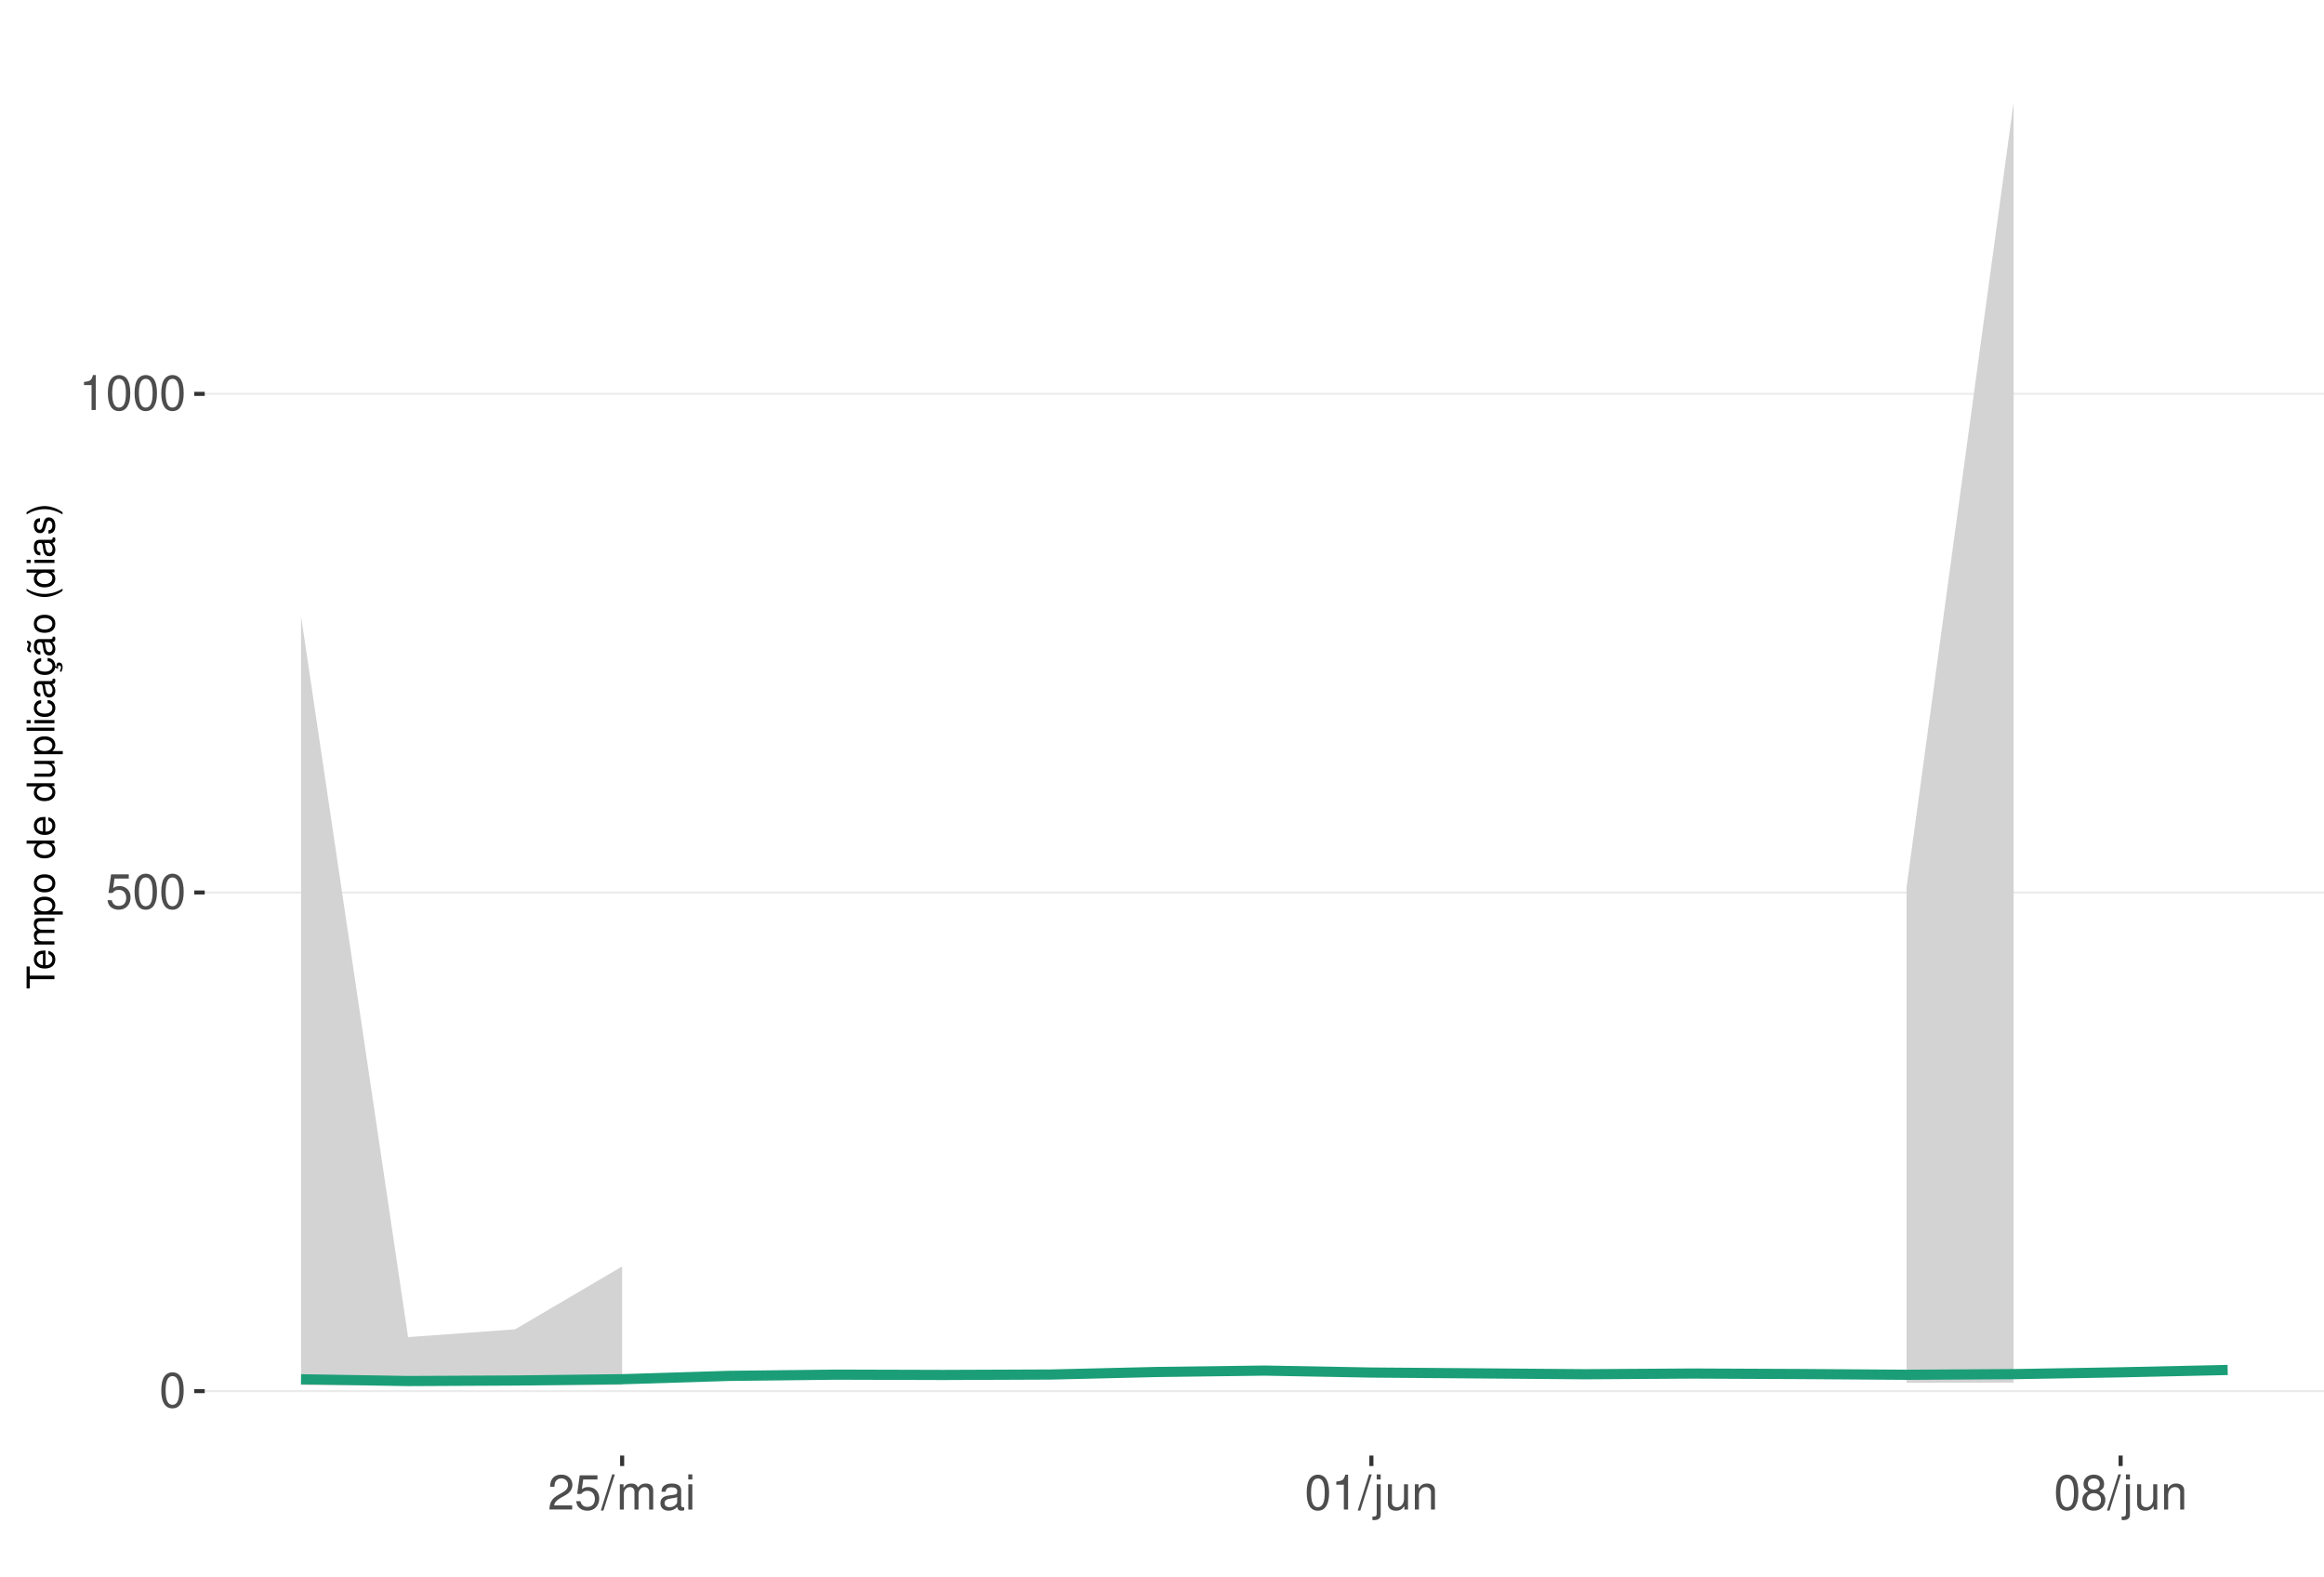
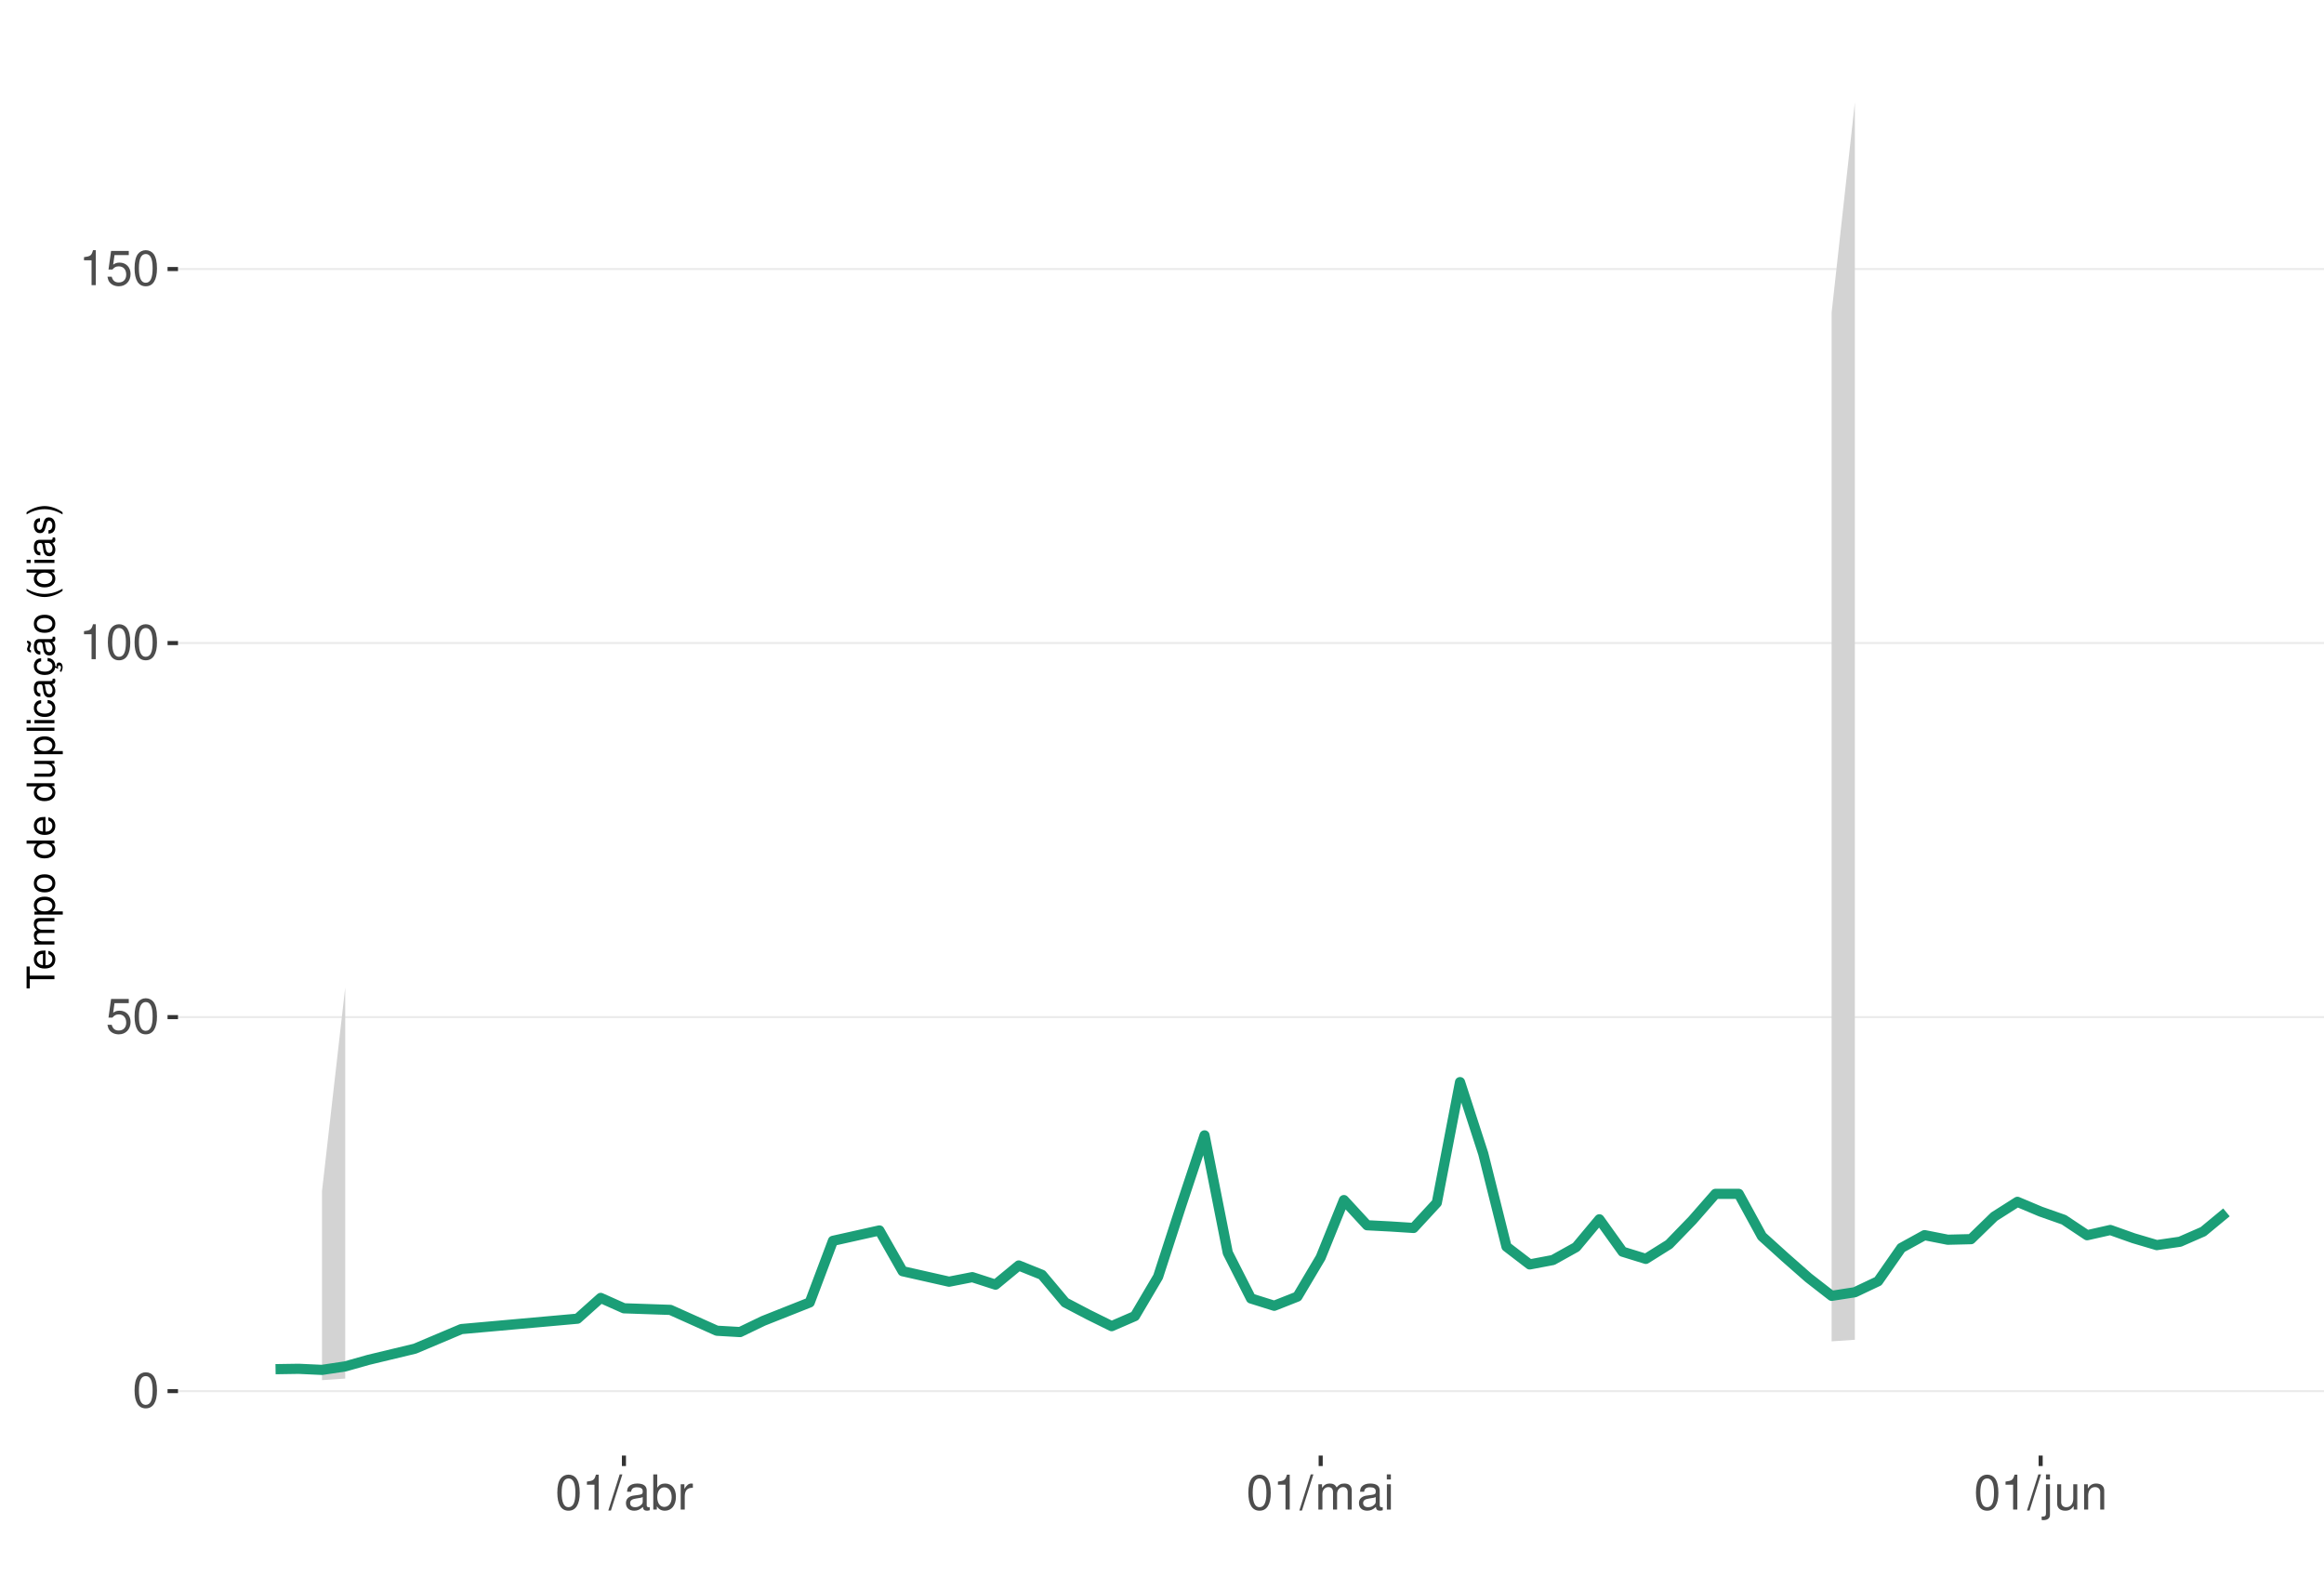
<svg xmlns="http://www.w3.org/2000/svg" xmlns:xlink="http://www.w3.org/1999/xlink" width="609pt" height="413pt" viewBox="0 0 609 413" version="1.1">
  <defs>
    <g>
      <symbol overflow="visible" id="glyph0-0">
        <path style="stroke:none;" d="" />
      </symbol>
      <symbol overflow="visible" id="glyph0-1">
        <path style="stroke:none;" d="M 3.484 -9.156 C 2.641 -9.156 1.891 -8.766 1.422 -8.156 C 0.828 -7.344 0.547 -6.125 0.547 -4.422 C 0.547 -1.344 1.562 0.297 3.484 0.297 C 5.375 0.297 6.422 -1.344 6.422 -4.359 C 6.422 -6.125 6.141 -7.312 5.547 -8.156 C 5.078 -8.781 4.328 -9.156 3.484 -9.156 Z M 3.484 -8.156 C 4.688 -8.156 5.281 -6.938 5.281 -4.453 C 5.281 -1.844 4.703 -0.625 3.453 -0.625 C 2.281 -0.625 1.688 -1.891 1.688 -4.422 C 1.688 -6.938 2.281 -8.156 3.484 -8.156 Z M 3.484 -8.156 " />
      </symbol>
      <symbol overflow="visible" id="glyph0-2">
        <path style="stroke:none;" d="M 6.031 -8.969 L 1.391 -8.969 L 0.719 -4.094 L 1.75 -4.094 C 2.266 -4.703 2.703 -4.922 3.406 -4.922 C 4.609 -4.922 5.359 -4.094 5.359 -2.766 C 5.359 -1.484 4.609 -0.703 3.391 -0.703 C 2.422 -0.703 1.828 -1.188 1.562 -2.203 L 0.438 -2.203 C 0.594 -1.469 0.719 -1.109 0.984 -0.781 C 1.5 -0.094 2.406 0.297 3.422 0.297 C 5.234 0.297 6.5 -1.031 6.5 -2.922 C 6.5 -4.703 5.312 -5.906 3.594 -5.906 C 2.969 -5.906 2.453 -5.75 1.938 -5.359 L 2.297 -7.875 L 6.031 -7.875 Z M 6.031 -8.969 " />
      </symbol>
      <symbol overflow="visible" id="glyph0-3">
        <path style="stroke:none;" d="M 3.281 -6.516 L 3.281 0 L 4.391 0 L 4.391 -9.156 L 3.656 -9.156 C 3.266 -7.75 3.016 -7.562 1.297 -7.328 L 1.297 -6.516 Z M 3.281 -6.516 " />
      </symbol>
      <symbol overflow="visible" id="glyph0-4">
-         <path style="stroke:none;" d="M 6.406 -1.094 L 1.688 -1.094 C 1.797 -1.859 2.203 -2.344 3.297 -3.016 L 4.562 -3.719 C 5.828 -4.422 6.469 -5.359 6.469 -6.484 C 6.469 -7.234 6.156 -7.953 5.625 -8.438 C 5.094 -8.922 4.438 -9.156 3.594 -9.156 C 2.453 -9.156 1.609 -8.75 1.109 -7.953 C 0.797 -7.484 0.656 -6.906 0.625 -5.984 L 1.75 -5.984 C 1.781 -6.609 1.859 -6.969 2.016 -7.281 C 2.297 -7.828 2.891 -8.172 3.562 -8.172 C 4.562 -8.172 5.328 -7.438 5.328 -6.453 C 5.328 -5.719 4.906 -5.094 4.109 -4.625 L 2.953 -3.953 C 1.078 -2.875 0.531 -2.016 0.438 -0.016 L 6.406 -0.016 Z M 6.406 -1.094 " />
+         <path style="stroke:none;" d="M 2.891 -9.219 L -0.094 0.25 L 0.594 0.25 L 3.594 -9.219 Z M 2.891 -9.219 " />
      </symbol>
      <symbol overflow="visible" id="glyph0-5">
-         <path style="stroke:none;" d="M 2.891 -9.219 L -0.094 0.25 L 0.594 0.25 L 3.594 -9.219 Z M 2.891 -9.219 " />
+         <path style="stroke:none;" d="M 6.766 -0.625 C 6.656 -0.594 6.609 -0.594 6.547 -0.594 C 6.172 -0.594 5.969 -0.781 5.969 -1.109 L 5.969 -5.016 C 5.969 -6.188 5.109 -6.828 3.484 -6.828 C 2.5 -6.828 1.734 -6.547 1.281 -6.047 C 0.969 -5.703 0.844 -5.328 0.828 -4.672 L 1.891 -4.672 C 1.969 -5.484 2.453 -5.844 3.438 -5.844 C 4.406 -5.844 4.922 -5.5 4.922 -4.859 L 4.922 -4.578 C 4.906 -4.125 4.688 -3.969 3.828 -3.844 C 2.328 -3.656 2.094 -3.609 1.703 -3.438 C 0.922 -3.109 0.531 -2.531 0.531 -1.672 C 0.531 -0.469 1.359 0.297 2.703 0.297 C 3.547 0.297 4.219 0 4.969 -0.688 C 5.031 0 5.359 0.297 6.047 0.297 C 6.281 0.297 6.422 0.266 6.766 0.172 Z M 4.922 -2.094 C 4.922 -1.734 4.828 -1.516 4.5 -1.234 C 4.078 -0.828 3.562 -0.625 2.938 -0.625 C 2.109 -0.625 1.625 -1.031 1.625 -1.703 C 1.625 -2.391 2.094 -2.75 3.234 -2.906 C 4.359 -3.062 4.562 -3.109 4.922 -3.281 Z M 4.922 -2.094 " />
      </symbol>
      <symbol overflow="visible" id="glyph0-6">
+         <path style="stroke:none;" d="M 0.688 -9.219 L 0.688 0 L 1.625 0 L 1.625 -0.844 C 2.141 -0.078 2.812 0.297 3.734 0.297 C 5.484 0.297 6.625 -1.141 6.625 -3.344 C 6.625 -5.5 5.547 -6.828 3.781 -6.828 C 2.875 -6.828 2.234 -6.484 1.734 -5.734 L 1.734 -9.219 Z M 3.578 -5.828 C 4.766 -5.828 5.516 -4.812 5.516 -3.234 C 5.516 -1.719 4.734 -0.703 3.578 -0.703 C 2.453 -0.703 1.734 -1.703 1.734 -3.266 C 1.734 -4.828 2.453 -5.828 3.578 -5.828 Z M 3.578 -5.828 " />
+       </symbol>
+       <symbol overflow="visible" id="glyph0-7">
+         <path style="stroke:none;" d="M 0.875 -6.625 L 0.875 0 L 1.938 0 L 1.938 -3.438 C 1.953 -5.031 2.609 -5.75 4.062 -5.703 L 4.062 -6.781 C 3.891 -6.812 3.781 -6.828 3.656 -6.828 C 2.969 -6.828 2.453 -6.422 1.844 -5.422 L 1.844 -6.625 Z M 0.875 -6.625 " />
+       </symbol>
+       <symbol overflow="visible" id="glyph0-8">
        <path style="stroke:none;" d="M 0.891 -6.625 L 0.891 0 L 1.953 0 L 1.953 -4.156 C 1.953 -5.125 2.641 -5.891 3.5 -5.891 C 4.297 -5.891 4.734 -5.422 4.734 -4.562 L 4.734 0 L 5.797 0 L 5.797 -4.156 C 5.797 -5.125 6.5 -5.891 7.359 -5.891 C 8.125 -5.891 8.578 -5.406 8.578 -4.562 L 8.578 0 L 9.641 0 L 9.641 -4.969 C 9.641 -6.156 8.953 -6.828 7.719 -6.828 C 6.828 -6.828 6.297 -6.562 5.688 -5.812 C 5.297 -6.516 4.766 -6.828 3.891 -6.828 C 3.016 -6.828 2.422 -6.5 1.859 -5.688 L 1.859 -6.625 Z M 0.891 -6.625 " />
      </symbol>
-       <symbol overflow="visible" id="glyph0-7">
-         <path style="stroke:none;" d="M 6.766 -0.625 C 6.656 -0.594 6.609 -0.594 6.547 -0.594 C 6.172 -0.594 5.969 -0.781 5.969 -1.109 L 5.969 -5.016 C 5.969 -6.188 5.109 -6.828 3.484 -6.828 C 2.5 -6.828 1.734 -6.547 1.281 -6.047 C 0.969 -5.703 0.844 -5.328 0.828 -4.672 L 1.891 -4.672 C 1.969 -5.484 2.453 -5.844 3.438 -5.844 C 4.406 -5.844 4.922 -5.5 4.922 -4.859 L 4.922 -4.578 C 4.906 -4.125 4.688 -3.969 3.828 -3.844 C 2.328 -3.656 2.094 -3.609 1.703 -3.438 C 0.922 -3.109 0.531 -2.531 0.531 -1.672 C 0.531 -0.469 1.359 0.297 2.703 0.297 C 3.547 0.297 4.219 0 4.969 -0.688 C 5.031 0 5.359 0.297 6.047 0.297 C 6.281 0.297 6.422 0.266 6.766 0.172 Z M 4.922 -2.094 C 4.922 -1.734 4.828 -1.516 4.5 -1.234 C 4.078 -0.828 3.562 -0.625 2.938 -0.625 C 2.109 -0.625 1.625 -1.031 1.625 -1.703 C 1.625 -2.391 2.094 -2.75 3.234 -2.906 C 4.359 -3.062 4.562 -3.109 4.922 -3.281 Z M 4.922 -2.094 " />
-       </symbol>
-       <symbol overflow="visible" id="glyph0-8">
+       <symbol overflow="visible" id="glyph0-9">
        <path style="stroke:none;" d="M 1.891 -6.625 L 0.844 -6.625 L 0.844 0 L 1.891 0 Z M 1.891 -9.219 L 0.828 -9.219 L 0.828 -7.891 L 1.891 -7.891 Z M 1.891 -9.219 " />
      </symbol>
-       <symbol overflow="visible" id="glyph0-9">
+       <symbol overflow="visible" id="glyph0-10">
        <path style="stroke:none;" d="M 0.891 -6.625 L 0.891 0.969 C 0.891 1.625 0.688 1.828 0.031 1.828 C -0.047 1.828 -0.094 1.828 -0.234 1.828 L -0.234 2.719 C -0.094 2.75 -0.031 2.766 0.125 2.766 C 1.312 2.766 1.938 2.297 1.938 1.375 L 1.938 -6.625 Z M 1.938 -9.219 L 0.891 -9.219 L 0.891 -7.891 L 1.938 -7.891 Z M 1.938 -9.219 " />
      </symbol>
-       <symbol overflow="visible" id="glyph0-10">
+       <symbol overflow="visible" id="glyph0-11">
        <path style="stroke:none;" d="M 6.094 0 L 6.094 -6.625 L 5.047 -6.625 L 5.047 -2.875 C 5.047 -1.516 4.344 -0.625 3.234 -0.625 C 2.406 -0.625 1.875 -1.141 1.875 -1.938 L 1.875 -6.625 L 0.828 -6.625 L 0.828 -1.516 C 0.828 -0.422 1.641 0.297 2.938 0.297 C 3.906 0.297 4.531 -0.047 5.156 -0.922 L 5.156 0 Z M 6.094 0 " />
      </symbol>
-       <symbol overflow="visible" id="glyph0-11">
+       <symbol overflow="visible" id="glyph0-12">
        <path style="stroke:none;" d="M 0.891 -6.625 L 0.891 0 L 1.953 0 L 1.953 -3.656 C 1.953 -5.016 2.656 -5.891 3.75 -5.891 C 4.578 -5.891 5.109 -5.391 5.109 -4.594 L 5.109 0 L 6.156 0 L 6.156 -5.016 C 6.156 -6.109 5.344 -6.828 4.062 -6.828 C 3.078 -6.828 2.438 -6.438 1.859 -5.516 L 1.859 -6.625 Z M 0.891 -6.625 " />
-       </symbol>
-       <symbol overflow="visible" id="glyph0-12">
-         <path style="stroke:none;" d="M 4.953 -4.828 C 5.891 -5.391 6.172 -5.844 6.172 -6.703 C 6.172 -8.156 5.078 -9.156 3.484 -9.156 C 1.891 -9.156 0.781 -8.156 0.781 -6.719 C 0.781 -5.844 1.078 -5.406 2 -4.828 C 0.969 -4.297 0.469 -3.562 0.469 -2.547 C 0.469 -0.875 1.703 0.297 3.484 0.297 C 5.25 0.297 6.5 -0.875 6.5 -2.547 C 6.5 -3.562 5.984 -4.297 4.953 -4.828 Z M 3.484 -8.156 C 4.422 -8.156 5.031 -7.594 5.031 -6.688 C 5.031 -5.828 4.422 -5.25 3.484 -5.25 C 2.531 -5.25 1.922 -5.828 1.922 -6.703 C 1.922 -7.594 2.531 -8.156 3.484 -8.156 Z M 3.484 -4.312 C 4.594 -4.312 5.359 -3.578 5.359 -2.516 C 5.359 -1.422 4.609 -0.703 3.453 -0.703 C 2.359 -0.703 1.609 -1.438 1.609 -2.5 C 1.609 -3.594 2.359 -4.312 3.484 -4.312 Z M 3.484 -4.312 " />
      </symbol>
      <symbol overflow="visible" id="glyph1-0">
        <path style="stroke:none;" d="" />
      </symbol>
      <symbol overflow="visible" id="glyph1-1">
        <path style="stroke:none;" d="M -6.469 -3.547 L -6.469 -5.938 L -7.297 -5.938 L -7.297 -0.203 L -6.469 -0.203 L -6.469 -2.609 L 0 -2.609 L 0 -3.547 Z M -6.469 -3.547 " />
      </symbol>
      <symbol overflow="visible" id="glyph1-2">
        <path style="stroke:none;" d="M -2.344 -5.125 C -3.141 -5.125 -3.625 -5.062 -4.016 -4.922 C -4.875 -4.578 -5.391 -3.781 -5.391 -2.797 C -5.391 -1.344 -4.281 -0.406 -2.547 -0.406 C -0.812 -0.406 0.234 -1.297 0.234 -2.781 C 0.234 -3.984 -0.453 -4.812 -1.594 -5.016 L -1.594 -4.188 C -0.906 -3.953 -0.547 -3.484 -0.547 -2.812 C -0.547 -2.281 -0.781 -1.828 -1.219 -1.547 C -1.516 -1.344 -1.812 -1.281 -2.344 -1.266 Z M -3.016 -1.297 C -3.984 -1.359 -4.625 -1.953 -4.625 -2.797 C -4.625 -3.641 -3.953 -4.234 -3.016 -4.234 Z M -3.016 -1.297 " />
      </symbol>
      <symbol overflow="visible" id="glyph1-3">
        <path style="stroke:none;" d="M -5.234 -0.703 L 0 -0.703 L 0 -1.547 L -3.297 -1.547 C -4.047 -1.547 -4.656 -2.094 -4.656 -2.766 C -4.656 -3.391 -4.281 -3.734 -3.609 -3.734 L 0 -3.734 L 0 -4.578 L -3.297 -4.578 C -4.047 -4.578 -4.656 -5.125 -4.656 -5.812 C -4.656 -6.422 -4.266 -6.781 -3.609 -6.781 L 0 -6.781 L 0 -7.625 L -3.938 -7.625 C -4.875 -7.625 -5.391 -7.078 -5.391 -6.094 C -5.391 -5.406 -5.188 -4.984 -4.594 -4.484 C -5.156 -4.188 -5.391 -3.766 -5.391 -3.078 C -5.391 -2.375 -5.125 -1.906 -4.5 -1.469 L -5.234 -1.469 Z M -5.234 -0.703 " />
      </symbol>
      <symbol overflow="visible" id="glyph1-4">
        <path style="stroke:none;" d="M 2.188 -0.547 L 2.188 -1.375 L -0.547 -1.375 C -0.016 -1.812 0.234 -2.312 0.234 -2.984 C 0.234 -4.344 -0.859 -5.234 -2.531 -5.234 C -4.297 -5.234 -5.391 -4.375 -5.391 -2.984 C -5.391 -2.266 -5.062 -1.703 -4.453 -1.312 L -5.234 -1.312 L -5.234 -0.547 Z M -4.609 -2.844 C -4.609 -3.766 -3.797 -4.359 -2.547 -4.359 C -1.359 -4.359 -0.547 -3.75 -0.547 -2.844 C -0.547 -1.953 -1.344 -1.375 -2.578 -1.375 C -3.812 -1.375 -4.609 -1.953 -4.609 -2.844 Z M -4.609 -2.844 " />
      </symbol>
      <symbol overflow="visible" id="glyph1-5">
        <path style="stroke:none;" d="M -5.391 -2.719 C -5.391 -1.234 -4.344 -0.359 -2.578 -0.359 C -0.812 -0.359 0.234 -1.234 0.234 -2.734 C 0.234 -4.203 -0.812 -5.094 -2.547 -5.094 C -4.359 -5.094 -5.391 -4.234 -5.391 -2.719 Z M -4.625 -2.734 C -4.625 -3.672 -3.844 -4.234 -2.547 -4.234 C -1.312 -4.234 -0.547 -3.656 -0.547 -2.734 C -0.547 -1.797 -1.312 -1.234 -2.578 -1.234 C -3.844 -1.234 -4.625 -1.797 -4.625 -2.734 Z M -4.625 -2.734 " />
      </symbol>
      <symbol overflow="visible" id="glyph1-6">
        <path style="stroke:none;" d="" />
      </symbol>
      <symbol overflow="visible" id="glyph1-7">
        <path style="stroke:none;" d="M -7.297 -4.953 L -7.297 -4.125 L -4.578 -4.125 C -5.109 -3.766 -5.391 -3.203 -5.391 -2.516 C -5.391 -1.156 -4.297 -0.266 -2.625 -0.266 C -0.859 -0.266 0.234 -1.125 0.234 -2.547 C 0.234 -3.266 -0.047 -3.766 -0.688 -4.203 L 0 -4.203 L 0 -4.953 Z M -4.609 -2.656 C -4.609 -3.547 -3.812 -4.125 -2.562 -4.125 C -1.344 -4.125 -0.547 -3.547 -0.547 -2.656 C -0.547 -1.734 -1.359 -1.125 -2.578 -1.125 C -3.797 -1.125 -4.609 -1.734 -4.609 -2.656 Z M -4.609 -2.656 " />
      </symbol>
      <symbol overflow="visible" id="glyph1-8">
        <path style="stroke:none;" d="M 0 -4.812 L -5.234 -4.812 L -5.234 -3.984 L -2.266 -3.984 C -1.203 -3.984 -0.5 -3.438 -0.5 -2.562 C -0.5 -1.906 -0.906 -1.484 -1.531 -1.484 L -5.234 -1.484 L -5.234 -0.656 L -1.203 -0.656 C -0.328 -0.656 0.234 -1.297 0.234 -2.312 C 0.234 -3.094 -0.047 -3.578 -0.734 -4.062 L 0 -4.062 Z M 0 -4.812 " />
      </symbol>
      <symbol overflow="visible" id="glyph1-9">
        <path style="stroke:none;" d="M -7.297 -1.516 L -7.297 -0.688 L 0 -0.688 L 0 -1.516 Z M -7.297 -1.516 " />
      </symbol>
      <symbol overflow="visible" id="glyph1-10">
        <path style="stroke:none;" d="M -5.234 -1.5 L -5.234 -0.672 L 0 -0.672 L 0 -1.5 Z M -7.297 -1.5 L -7.297 -0.656 L -6.234 -0.656 L -6.234 -1.5 Z M -7.297 -1.5 " />
      </symbol>
      <symbol overflow="visible" id="glyph1-11">
        <path style="stroke:none;" d="M -3.484 -4.703 C -3.984 -4.672 -4.312 -4.562 -4.609 -4.359 C -5.094 -4 -5.391 -3.375 -5.391 -2.641 C -5.391 -1.219 -4.266 -0.312 -2.531 -0.312 C -0.844 -0.312 0.234 -1.203 0.234 -2.625 C 0.234 -3.875 -0.516 -4.672 -1.797 -4.766 L -1.797 -3.938 C -0.953 -3.797 -0.547 -3.359 -0.547 -2.656 C -0.547 -1.734 -1.297 -1.188 -2.531 -1.188 C -3.844 -1.188 -4.625 -1.719 -4.625 -2.625 C -4.625 -3.328 -4.203 -3.766 -3.484 -3.875 Z M -3.484 -4.703 " />
      </symbol>
      <symbol overflow="visible" id="glyph1-12">
        <path style="stroke:none;" d="M -0.484 -5.344 C -0.469 -5.266 -0.469 -5.219 -0.469 -5.172 C -0.469 -4.875 -0.625 -4.719 -0.875 -4.719 L -3.953 -4.719 C -4.891 -4.719 -5.391 -4.047 -5.391 -2.75 C -5.391 -1.984 -5.172 -1.375 -4.781 -1.016 C -4.516 -0.766 -4.203 -0.672 -3.688 -0.656 L -3.688 -1.484 C -4.328 -1.562 -4.625 -1.938 -4.625 -2.719 C -4.625 -3.484 -4.344 -3.891 -3.844 -3.891 L -3.625 -3.891 C -3.266 -3.875 -3.125 -3.703 -3.047 -3.016 C -2.891 -1.844 -2.844 -1.656 -2.719 -1.344 C -2.453 -0.734 -2 -0.422 -1.312 -0.422 C -0.375 -0.422 0.234 -1.078 0.234 -2.141 C 0.234 -2.797 0 -3.328 -0.547 -3.922 C 0 -3.984 0.234 -4.234 0.234 -4.781 C 0.234 -4.953 0.203 -5.062 0.141 -5.344 Z M -1.656 -3.891 C -1.375 -3.891 -1.203 -3.812 -0.969 -3.562 C -0.656 -3.219 -0.5 -2.812 -0.5 -2.312 C -0.5 -1.672 -0.812 -1.297 -1.344 -1.297 C -1.891 -1.297 -2.172 -1.656 -2.297 -2.547 C -2.422 -3.438 -2.453 -3.609 -2.594 -3.891 Z M -1.656 -3.891 " />
      </symbol>
      <symbol overflow="visible" id="glyph1-13">
        <path style="stroke:none;" d="M 0.234 -2.641 C 0.234 -3.875 -0.547 -4.703 -1.797 -4.766 L -1.797 -3.938 C -0.953 -3.797 -0.531 -3.359 -0.531 -2.656 C -0.531 -1.734 -1.281 -1.188 -2.516 -1.188 C -3.844 -1.188 -4.625 -1.719 -4.625 -2.625 C -4.625 -3.328 -4.203 -3.766 -3.484 -3.875 L -3.484 -4.703 C -3.984 -4.672 -4.312 -4.562 -4.609 -4.359 C -5.094 -4 -5.391 -3.375 -5.391 -2.641 C -5.391 -1.219 -4.266 -0.312 -2.531 -0.312 C -1.469 -0.312 -0.625 -0.672 -0.156 -1.312 C 0.047 -1.594 0.125 -1.812 0.203 -2.25 L 0.922 -1.938 L 0.984 -2.062 C 0.938 -2.188 0.906 -2.25 0.906 -2.375 C 0.906 -2.656 1.047 -2.828 1.281 -2.828 C 1.547 -2.828 1.734 -2.594 1.734 -2.297 C 1.734 -2.031 1.672 -1.844 1.438 -1.406 L 1.406 -1.312 L 1.812 -1.094 C 2.078 -1.75 2.141 -1.953 2.141 -2.344 C 2.141 -3.109 1.781 -3.578 1.203 -3.578 C 0.781 -3.578 0.547 -3.297 0.547 -2.797 C 0.547 -2.703 0.547 -2.641 0.562 -2.516 Z M 0.234 -2.641 " />
      </symbol>
      <symbol overflow="visible" id="glyph1-14">
        <path style="stroke:none;" d="M -0.484 -5.344 C -0.469 -5.266 -0.469 -5.219 -0.469 -5.172 C -0.469 -4.875 -0.625 -4.719 -0.875 -4.719 L -3.953 -4.719 C -4.891 -4.719 -5.391 -4.047 -5.391 -2.75 C -5.391 -1.984 -5.172 -1.375 -4.781 -1.016 C -4.516 -0.766 -4.203 -0.672 -3.688 -0.656 L -3.688 -1.484 C -4.328 -1.562 -4.625 -1.938 -4.625 -2.719 C -4.625 -3.484 -4.344 -3.891 -3.844 -3.891 L -3.625 -3.891 C -3.266 -3.875 -3.125 -3.703 -3.047 -3.016 C -2.891 -1.844 -2.844 -1.656 -2.719 -1.344 C -2.453 -0.734 -2 -0.422 -1.312 -0.422 C -0.375 -0.422 0.234 -1.078 0.234 -2.141 C 0.234 -2.797 0 -3.328 -0.547 -3.922 C 0 -3.984 0.234 -4.234 0.234 -4.781 C 0.234 -4.953 0.203 -5.062 0.141 -5.344 Z M -1.656 -3.891 C -1.375 -3.891 -1.203 -3.812 -0.969 -3.562 C -0.656 -3.219 -0.5 -2.812 -0.5 -2.312 C -0.5 -1.672 -0.812 -1.297 -1.344 -1.297 C -1.891 -1.297 -2.172 -1.656 -2.297 -2.547 C -2.422 -3.438 -2.453 -3.609 -2.594 -3.891 Z M -7.172 -3.75 C -6.922 -3.672 -6.812 -3.547 -6.812 -3.375 C -6.812 -3.25 -6.875 -2.984 -6.984 -2.734 C -7.156 -2.312 -7.172 -2.25 -7.172 -2.047 C -7.172 -1.594 -6.797 -1.297 -6.141 -1.188 L -6.141 -1.766 C -6.375 -1.812 -6.5 -1.938 -6.5 -2.094 C -6.5 -2.203 -6.469 -2.344 -6.375 -2.578 C -6.156 -3.156 -6.125 -3.234 -6.125 -3.438 C -6.125 -3.922 -6.484 -4.219 -7.172 -4.312 Z M -7.172 -3.75 " />
      </symbol>
      <symbol overflow="visible" id="glyph1-15">
        <path style="stroke:none;" d="M -7.297 -2.359 C -5.984 -1.359 -4.156 -0.734 -2.594 -0.734 C -1.016 -0.734 0.812 -1.359 2.125 -2.359 L 2.125 -2.906 C 0.688 -2.031 -0.984 -1.547 -2.594 -1.547 C -4.188 -1.547 -5.875 -2.031 -7.297 -2.906 Z M -7.297 -2.359 " />
      </symbol>
      <symbol overflow="visible" id="glyph1-16">
        <path style="stroke:none;" d="M -3.781 -4.375 C -4.812 -4.375 -5.391 -3.688 -5.391 -2.484 C -5.391 -1.266 -4.766 -0.469 -3.797 -0.469 C -2.969 -0.469 -2.578 -0.891 -2.281 -2.125 L -2.094 -2.906 C -1.953 -3.484 -1.734 -3.719 -1.375 -3.719 C -0.875 -3.719 -0.547 -3.234 -0.547 -2.5 C -0.547 -2.047 -0.672 -1.672 -0.891 -1.453 C -1.047 -1.328 -1.188 -1.266 -1.562 -1.219 L -1.562 -0.344 C -0.344 -0.375 0.234 -1.062 0.234 -2.438 C 0.234 -3.75 -0.422 -4.594 -1.438 -4.594 C -2.203 -4.594 -2.641 -4.156 -2.891 -3.109 L -3.078 -2.312 C -3.234 -1.625 -3.453 -1.344 -3.828 -1.344 C -4.312 -1.344 -4.625 -1.766 -4.625 -2.453 C -4.625 -3.125 -4.328 -3.484 -3.781 -3.5 Z M -3.781 -4.375 " />
      </symbol>
      <symbol overflow="visible" id="glyph1-17">
        <path style="stroke:none;" d="M 2.125 -0.938 C 0.812 -1.938 -1.016 -2.562 -2.578 -2.562 C -4.156 -2.562 -5.984 -1.938 -7.297 -0.938 L -7.297 -0.375 C -5.859 -1.266 -4.188 -1.75 -2.578 -1.75 C -0.984 -1.75 0.703 -1.266 2.125 -0.375 Z M 2.125 -0.938 " />
      </symbol>
    </g>
    <clipPath id="clip1">
-       <path d="M 53.645 9.961 L 609 9.961 L 609 381.328 L 53.645 381.328 Z M 53.645 9.961 " />
+       <path d="M 46.645 9.961 L 609 9.961 L 609 381.328 L 46.645 381.328 Z M 46.645 9.961 " />
    </clipPath>
    <clipPath id="clip2">
-       <path d="M 53.645 364 L 609 364 L 609 365 L 53.645 365 Z M 53.645 364 " />
+       <path d="M 46.645 364 L 609 364 L 609 365 L 46.645 365 Z M 46.645 364 " />
    </clipPath>
    <clipPath id="clip3">
-       <path d="M 53.645 233 L 609 233 L 609 235 L 53.645 235 Z M 53.645 233 " />
+       <path d="M 46.645 266 L 609 266 L 609 267 L 46.645 267 Z M 46.645 266 " />
    </clipPath>
    <clipPath id="clip4">
-       <path d="M 53.645 102 L 609 102 L 609 104 L 53.645 104 Z M 53.645 102 " />
+       <path d="M 46.645 168 L 609 168 L 609 169 L 46.645 169 Z M 46.645 168 " />
+     </clipPath>
+     <clipPath id="clip5">
+       <path d="M 46.645 70 L 609 70 L 609 71 L 46.645 71 Z M 46.645 70 " />
    </clipPath>
  </defs>
  <g id="surface193">
    <rect x="0" y="0" width="609" height="413" style="fill:rgb(100%,100%,100%);fill-opacity:1;stroke:none;" />
    <rect x="0" y="0" width="609" height="413" style="fill:rgb(100%,100%,100%);fill-opacity:1;stroke:none;" />
    <path style="fill:none;stroke-width:1.067;stroke-linecap:round;stroke-linejoin:round;stroke:rgb(100%,100%,100%);stroke-opacity:1;stroke-miterlimit:10;" d="M 0 413 L 609 413 L 609 0 L 0 0 Z M 0 413 " />
    <g clip-path="url(#clip1)" clip-rule="nonzero">
-       <path style=" stroke:none;fill-rule:nonzero;fill:rgb(100%,100%,100%);fill-opacity:1;" d="M 53.645 381.328 L 609 381.328 L 609 9.961 L 53.645 9.961 Z M 53.645 381.328 " />
+       <path style=" stroke:none;fill-rule:nonzero;fill:rgb(100%,100%,100%);fill-opacity:1;" d="M 46.645 381.328 L 609 381.328 L 609 9.961 L 46.645 9.961 Z M 46.645 381.328 " />
    </g>
    <g clip-path="url(#clip2)" clip-rule="nonzero">
-       <path style="fill:none;stroke-width:0.533;stroke-linecap:butt;stroke-linejoin:round;stroke:rgb(92.157%,92.157%,92.157%);stroke-opacity:1;stroke-miterlimit:10;" d="M 53.645 364.449 L 609 364.449 " />
+       <path style="fill:none;stroke-width:0.533;stroke-linecap:butt;stroke-linejoin:round;stroke:rgb(92.157%,92.157%,92.157%);stroke-opacity:1;stroke-miterlimit:10;" d="M 46.645 364.449 L 609 364.449 " />
    </g>
    <g clip-path="url(#clip3)" clip-rule="nonzero">
-       <path style="fill:none;stroke-width:0.533;stroke-linecap:butt;stroke-linejoin:round;stroke:rgb(92.157%,92.157%,92.157%);stroke-opacity:1;stroke-miterlimit:10;" d="M 53.645 233.816 L 609 233.816 " />
+       <path style="fill:none;stroke-width:0.533;stroke-linecap:butt;stroke-linejoin:round;stroke:rgb(92.157%,92.157%,92.157%);stroke-opacity:1;stroke-miterlimit:10;" d="M 46.645 266.461 L 609 266.461 " />
    </g>
    <g clip-path="url(#clip4)" clip-rule="nonzero">
-       <path style="fill:none;stroke-width:0.533;stroke-linecap:butt;stroke-linejoin:round;stroke:rgb(92.157%,92.157%,92.157%);stroke-opacity:1;stroke-miterlimit:10;" d="M 53.645 103.184 L 609 103.184 " />
-     </g>
-     <path style=" stroke:none;fill-rule:nonzero;fill:rgb(82.745%,82.745%,82.745%);fill-opacity:1;" d="M 78.887 161.395 L 106.938 350.301 L 134.984 348.254 L 163.031 331.781 L 163.031 362.812 L 134.984 362.93 L 106.938 362.992 L 78.887 362.887 Z M 78.887 161.395 " />
-     <path style=" stroke:none;fill-rule:nonzero;fill:rgb(82.745%,82.745%,82.745%);fill-opacity:1;" d="M 499.613 232.379 L 527.66 26.844 L 527.66 362.211 L 499.613 362.273 Z M 499.613 232.379 " />
-     <path style="fill:none;stroke-width:2.667;stroke-linecap:butt;stroke-linejoin:round;stroke:rgb(10.588%,61.961%,46.667%);stroke-opacity:1;stroke-miterlimit:10;" d="M 78.887 361.344 L 106.938 361.805 L 134.984 361.668 L 163.031 361.328 L 191.082 360.457 L 219.129 360.133 L 247.18 360.215 L 275.227 360.102 L 303.273 359.434 L 331.324 359.07 L 359.371 359.582 L 387.418 359.797 L 415.469 360.027 L 443.516 359.844 L 471.562 359.969 L 499.613 360.168 L 527.66 359.996 L 555.707 359.52 L 583.758 358.91 " />
-     <g style="fill:rgb(30.196%,30.196%,30.196%);fill-opacity:1;">
-       <use xlink:href="#glyph0-1" x="41.715" y="368.671" />
-     </g>
-     <g style="fill:rgb(30.196%,30.196%,30.196%);fill-opacity:1;">
-       <use xlink:href="#glyph0-2" x="27.715" y="238.038" />
-       <use xlink:href="#glyph0-1" x="34.715" y="238.038" />
-       <use xlink:href="#glyph0-1" x="41.715" y="238.038" />
-     </g>
-     <g style="fill:rgb(30.196%,30.196%,30.196%);fill-opacity:1;">
-       <use xlink:href="#glyph0-3" x="20.715" y="107.405" />
-       <use xlink:href="#glyph0-1" x="27.715" y="107.405" />
-       <use xlink:href="#glyph0-1" x="34.715" y="107.405" />
-       <use xlink:href="#glyph0-1" x="41.715" y="107.405" />
-     </g>
-     <path style="fill:none;stroke-width:1.067;stroke-linecap:butt;stroke-linejoin:round;stroke:rgb(20%,20%,20%);stroke-opacity:1;stroke-miterlimit:10;" d="M 50.906 364.449 L 53.645 364.449 " />
-     <path style="fill:none;stroke-width:1.067;stroke-linecap:butt;stroke-linejoin:round;stroke:rgb(20%,20%,20%);stroke-opacity:1;stroke-miterlimit:10;" d="M 50.906 233.816 L 53.645 233.816 " />
-     <path style="fill:none;stroke-width:1.067;stroke-linecap:butt;stroke-linejoin:round;stroke:rgb(20%,20%,20%);stroke-opacity:1;stroke-miterlimit:10;" d="M 50.906 103.184 L 53.645 103.184 " />
-     <path style="fill:none;stroke-width:1.067;stroke-linecap:butt;stroke-linejoin:round;stroke:rgb(20%,20%,20%);stroke-opacity:1;stroke-miterlimit:10;" d="M 163.031 384.07 L 163.031 381.328 " />
-     <path style="fill:none;stroke-width:1.067;stroke-linecap:butt;stroke-linejoin:round;stroke:rgb(20%,20%,20%);stroke-opacity:1;stroke-miterlimit:10;" d="M 359.371 384.07 L 359.371 381.328 " />
-     <path style="fill:none;stroke-width:1.067;stroke-linecap:butt;stroke-linejoin:round;stroke:rgb(20%,20%,20%);stroke-opacity:1;stroke-miterlimit:10;" d="M 555.707 384.07 L 555.707 381.328 " />
-     <g style="fill:rgb(30.196%,30.196%,30.196%);fill-opacity:1;">
-       <use xlink:href="#glyph0-4" x="143.531" y="395.483" />
-       <use xlink:href="#glyph0-2" x="150.531" y="395.483" />
-       <use xlink:href="#glyph0-5" x="157.531" y="395.483" />
-       <use xlink:href="#glyph0-6" x="161.531" y="395.483" />
-       <use xlink:href="#glyph0-7" x="172.531" y="395.483" />
-       <use xlink:href="#glyph0-8" x="179.531" y="395.483" />
-     </g>
-     <g style="fill:rgb(30.196%,30.196%,30.196%);fill-opacity:1;">
-       <use xlink:href="#glyph0-1" x="341.871" y="395.483" />
-       <use xlink:href="#glyph0-3" x="348.871" y="395.483" />
-       <use xlink:href="#glyph0-5" x="355.871" y="395.483" />
-       <use xlink:href="#glyph0-9" x="359.871" y="395.483" />
-       <use xlink:href="#glyph0-10" x="362.871" y="395.483" />
-       <use xlink:href="#glyph0-11" x="369.871" y="395.483" />
-     </g>
-     <g style="fill:rgb(30.196%,30.196%,30.196%);fill-opacity:1;">
-       <use xlink:href="#glyph0-1" x="538.207" y="395.483" />
-       <use xlink:href="#glyph0-12" x="545.207" y="395.483" />
-       <use xlink:href="#glyph0-5" x="552.207" y="395.483" />
-       <use xlink:href="#glyph0-9" x="556.207" y="395.483" />
-       <use xlink:href="#glyph0-10" x="559.207" y="395.483" />
-       <use xlink:href="#glyph0-11" x="566.207" y="395.483" />
+       <path style="fill:none;stroke-width:0.533;stroke-linecap:butt;stroke-linejoin:round;stroke:rgb(92.157%,92.157%,92.157%);stroke-opacity:1;stroke-miterlimit:10;" d="M 46.645 168.469 L 609 168.469 " />
+     </g>
+     <g clip-path="url(#clip5)" clip-rule="nonzero">
+       <path style="fill:none;stroke-width:0.533;stroke-linecap:butt;stroke-linejoin:round;stroke:rgb(92.157%,92.157%,92.157%);stroke-opacity:1;stroke-miterlimit:10;" d="M 46.645 70.48 L 609 70.48 " />
+     </g>
+     <path style=" stroke:none;fill-rule:nonzero;fill:rgb(82.745%,82.745%,82.745%);fill-opacity:1;" d="M 84.379 312.055 L 90.465 258.691 L 90.465 361.164 L 84.379 361.574 Z M 84.379 312.055 " />
+     <path style=" stroke:none;fill-rule:nonzero;fill:rgb(82.745%,82.745%,82.745%);fill-opacity:1;" d="M 479.977 81.863 L 486.062 26.844 L 486.062 350.992 L 479.977 351.406 Z M 479.977 81.863 " />
+     <path style="fill:none;stroke-width:2.667;stroke-linecap:butt;stroke-linejoin:round;stroke:rgb(10.588%,61.961%,46.667%);stroke-opacity:1;stroke-miterlimit:10;" d="M 72.207 358.699 L 78.293 358.605 L 84.379 358.887 L 90.465 357.973 L 96.551 356.258 L 108.723 353.332 L 120.895 348.195 L 151.324 345.473 L 157.41 340.031 L 163.5 342.75 L 175.672 343.168 L 187.844 348.625 L 193.93 348.977 L 200.016 346.047 L 212.188 341.219 L 218.273 325.074 L 230.445 322.355 L 236.531 333.035 L 248.703 335.781 L 254.789 334.59 L 260.875 336.555 L 266.961 331.531 L 273.047 333.984 L 279.133 341.227 L 285.219 344.418 L 291.305 347.43 L 297.391 344.793 L 303.477 334.48 L 309.562 315.73 L 315.648 297.445 L 321.738 328.207 L 327.824 340.18 L 333.91 342.086 L 339.996 339.68 L 346.082 329.434 L 352.168 314.398 L 358.254 320.996 L 364.34 321.312 L 370.426 321.703 L 376.512 315.109 L 382.598 283.496 L 388.684 302.246 L 394.77 326.594 L 400.855 331.258 L 406.941 330.105 L 413.027 326.719 L 419.113 319.434 L 425.199 327.922 L 431.285 329.801 L 437.371 325.992 L 443.457 319.711 L 449.543 312.766 L 455.629 312.766 L 461.715 323.895 L 467.801 329.398 L 473.891 334.75 L 479.977 339.484 L 486.062 338.543 L 492.148 335.664 L 498.234 326.938 L 504.32 323.586 L 510.406 324.785 L 516.492 324.637 L 522.578 318.727 L 528.664 314.859 L 534.75 317.418 L 540.836 319.559 L 546.922 323.609 L 553.008 322.234 L 559.094 324.395 L 565.18 326.195 L 571.266 325.312 L 577.352 322.648 L 583.438 317.617 " />
+     <g style="fill:rgb(30.196%,30.196%,30.196%);fill-opacity:1;">
+       <use xlink:href="#glyph0-1" x="34.715" y="368.671" />
+     </g>
+     <g style="fill:rgb(30.196%,30.196%,30.196%);fill-opacity:1;">
+       <use xlink:href="#glyph0-2" x="27.715" y="270.683" />
+       <use xlink:href="#glyph0-1" x="34.715" y="270.683" />
+     </g>
+     <g style="fill:rgb(30.196%,30.196%,30.196%);fill-opacity:1;">
+       <use xlink:href="#glyph0-3" x="20.715" y="172.69" />
+       <use xlink:href="#glyph0-1" x="27.715" y="172.69" />
+       <use xlink:href="#glyph0-1" x="34.715" y="172.69" />
+     </g>
+     <g style="fill:rgb(30.196%,30.196%,30.196%);fill-opacity:1;">
+       <use xlink:href="#glyph0-3" x="20.715" y="74.702" />
+       <use xlink:href="#glyph0-2" x="27.715" y="74.702" />
+       <use xlink:href="#glyph0-1" x="34.715" y="74.702" />
+     </g>
+     <path style="fill:none;stroke-width:1.067;stroke-linecap:butt;stroke-linejoin:round;stroke:rgb(20%,20%,20%);stroke-opacity:1;stroke-miterlimit:10;" d="M 43.906 364.449 L 46.645 364.449 " />
+     <path style="fill:none;stroke-width:1.067;stroke-linecap:butt;stroke-linejoin:round;stroke:rgb(20%,20%,20%);stroke-opacity:1;stroke-miterlimit:10;" d="M 43.906 266.461 L 46.645 266.461 " />
+     <path style="fill:none;stroke-width:1.067;stroke-linecap:butt;stroke-linejoin:round;stroke:rgb(20%,20%,20%);stroke-opacity:1;stroke-miterlimit:10;" d="M 43.906 168.469 L 46.645 168.469 " />
+     <path style="fill:none;stroke-width:1.067;stroke-linecap:butt;stroke-linejoin:round;stroke:rgb(20%,20%,20%);stroke-opacity:1;stroke-miterlimit:10;" d="M 43.906 70.48 L 46.645 70.48 " />
+     <path style="fill:none;stroke-width:1.067;stroke-linecap:butt;stroke-linejoin:round;stroke:rgb(20%,20%,20%);stroke-opacity:1;stroke-miterlimit:10;" d="M 163.5 384.07 L 163.5 381.328 " />
+     <path style="fill:none;stroke-width:1.067;stroke-linecap:butt;stroke-linejoin:round;stroke:rgb(20%,20%,20%);stroke-opacity:1;stroke-miterlimit:10;" d="M 346.082 384.07 L 346.082 381.328 " />
+     <path style="fill:none;stroke-width:1.067;stroke-linecap:butt;stroke-linejoin:round;stroke:rgb(20%,20%,20%);stroke-opacity:1;stroke-miterlimit:10;" d="M 534.75 384.07 L 534.75 381.328 " />
+     <g style="fill:rgb(30.196%,30.196%,30.196%);fill-opacity:1;">
+       <use xlink:href="#glyph0-1" x="145.5" y="395.483" />
+       <use xlink:href="#glyph0-3" x="152.5" y="395.483" />
+       <use xlink:href="#glyph0-4" x="159.5" y="395.483" />
+       <use xlink:href="#glyph0-5" x="163.5" y="395.483" />
+       <use xlink:href="#glyph0-6" x="170.5" y="395.483" />
+       <use xlink:href="#glyph0-7" x="177.5" y="395.483" />
+     </g>
+     <g style="fill:rgb(30.196%,30.196%,30.196%);fill-opacity:1;">
+       <use xlink:href="#glyph0-1" x="326.582" y="395.483" />
+       <use xlink:href="#glyph0-3" x="333.582" y="395.483" />
+       <use xlink:href="#glyph0-4" x="340.582" y="395.483" />
+       <use xlink:href="#glyph0-8" x="344.582" y="395.483" />
+       <use xlink:href="#glyph0-5" x="355.582" y="395.483" />
+       <use xlink:href="#glyph0-9" x="362.582" y="395.483" />
+     </g>
+     <g style="fill:rgb(30.196%,30.196%,30.196%);fill-opacity:1;">
+       <use xlink:href="#glyph0-1" x="517.25" y="395.483" />
+       <use xlink:href="#glyph0-3" x="524.25" y="395.483" />
+       <use xlink:href="#glyph0-4" x="531.25" y="395.483" />
+       <use xlink:href="#glyph0-10" x="535.25" y="395.483" />
+       <use xlink:href="#glyph0-11" x="538.25" y="395.483" />
+       <use xlink:href="#glyph0-12" x="545.25" y="395.483" />
    </g>
    <g style="fill:rgb(0%,0%,0%);fill-opacity:1;">
      <use xlink:href="#glyph1-1" x="14.263" y="259.145" />
      <use xlink:href="#glyph1-2" x="14.263" y="254.145" />
      <use xlink:href="#glyph1-3" x="14.263" y="248.145" />
      <use xlink:href="#glyph1-4" x="14.263" y="240.145" />
      <use xlink:href="#glyph1-5" x="14.263" y="234.145" />
      <use xlink:href="#glyph1-6" x="14.263" y="228.145" />
      <use xlink:href="#glyph1-7" x="14.263" y="225.145" />
      <use xlink:href="#glyph1-2" x="14.263" y="219.145" />
      <use xlink:href="#glyph1-6" x="14.263" y="213.145" />
      <use xlink:href="#glyph1-7" x="14.263" y="210.145" />
      <use xlink:href="#glyph1-8" x="14.263" y="204.145" />
      <use xlink:href="#glyph1-4" x="14.263" y="198.145" />
      <use xlink:href="#glyph1-9" x="14.263" y="192.145" />
      <use xlink:href="#glyph1-10" x="14.263" y="190.145" />
      <use xlink:href="#glyph1-11" x="14.263" y="188.145" />
      <use xlink:href="#glyph1-12" x="14.263" y="183.145" />
      <use xlink:href="#glyph1-13" x="14.263" y="177.145" />
      <use xlink:href="#glyph1-14" x="14.263" y="172.145" />
      <use xlink:href="#glyph1-5" x="14.263" y="166.145" />
      <use xlink:href="#glyph1-6" x="14.263" y="160.145" />
      <use xlink:href="#glyph1-15" x="14.263" y="157.145" />
      <use xlink:href="#glyph1-7" x="14.263" y="154.145" />
      <use xlink:href="#glyph1-10" x="14.263" y="148.145" />
      <use xlink:href="#glyph1-12" x="14.263" y="146.145" />
      <use xlink:href="#glyph1-16" x="14.263" y="140.145" />
      <use xlink:href="#glyph1-17" x="14.263" y="135.145" />
    </g>
  </g>
</svg>
